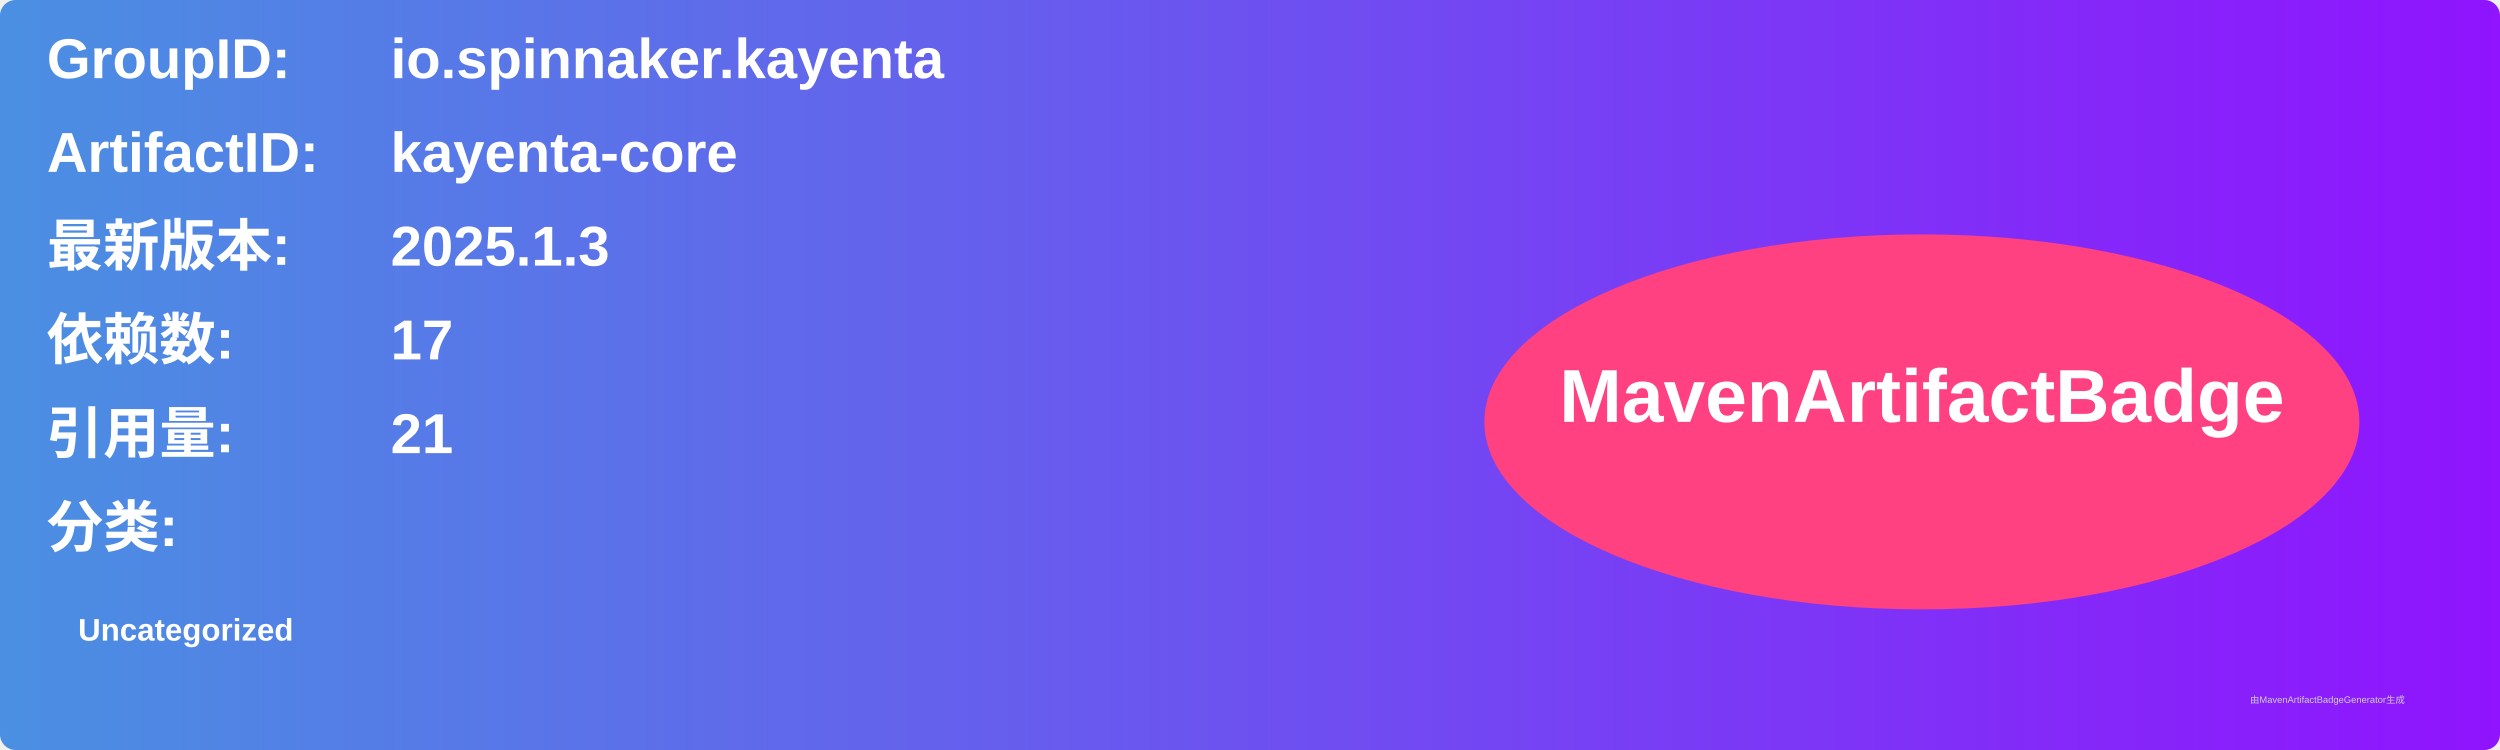
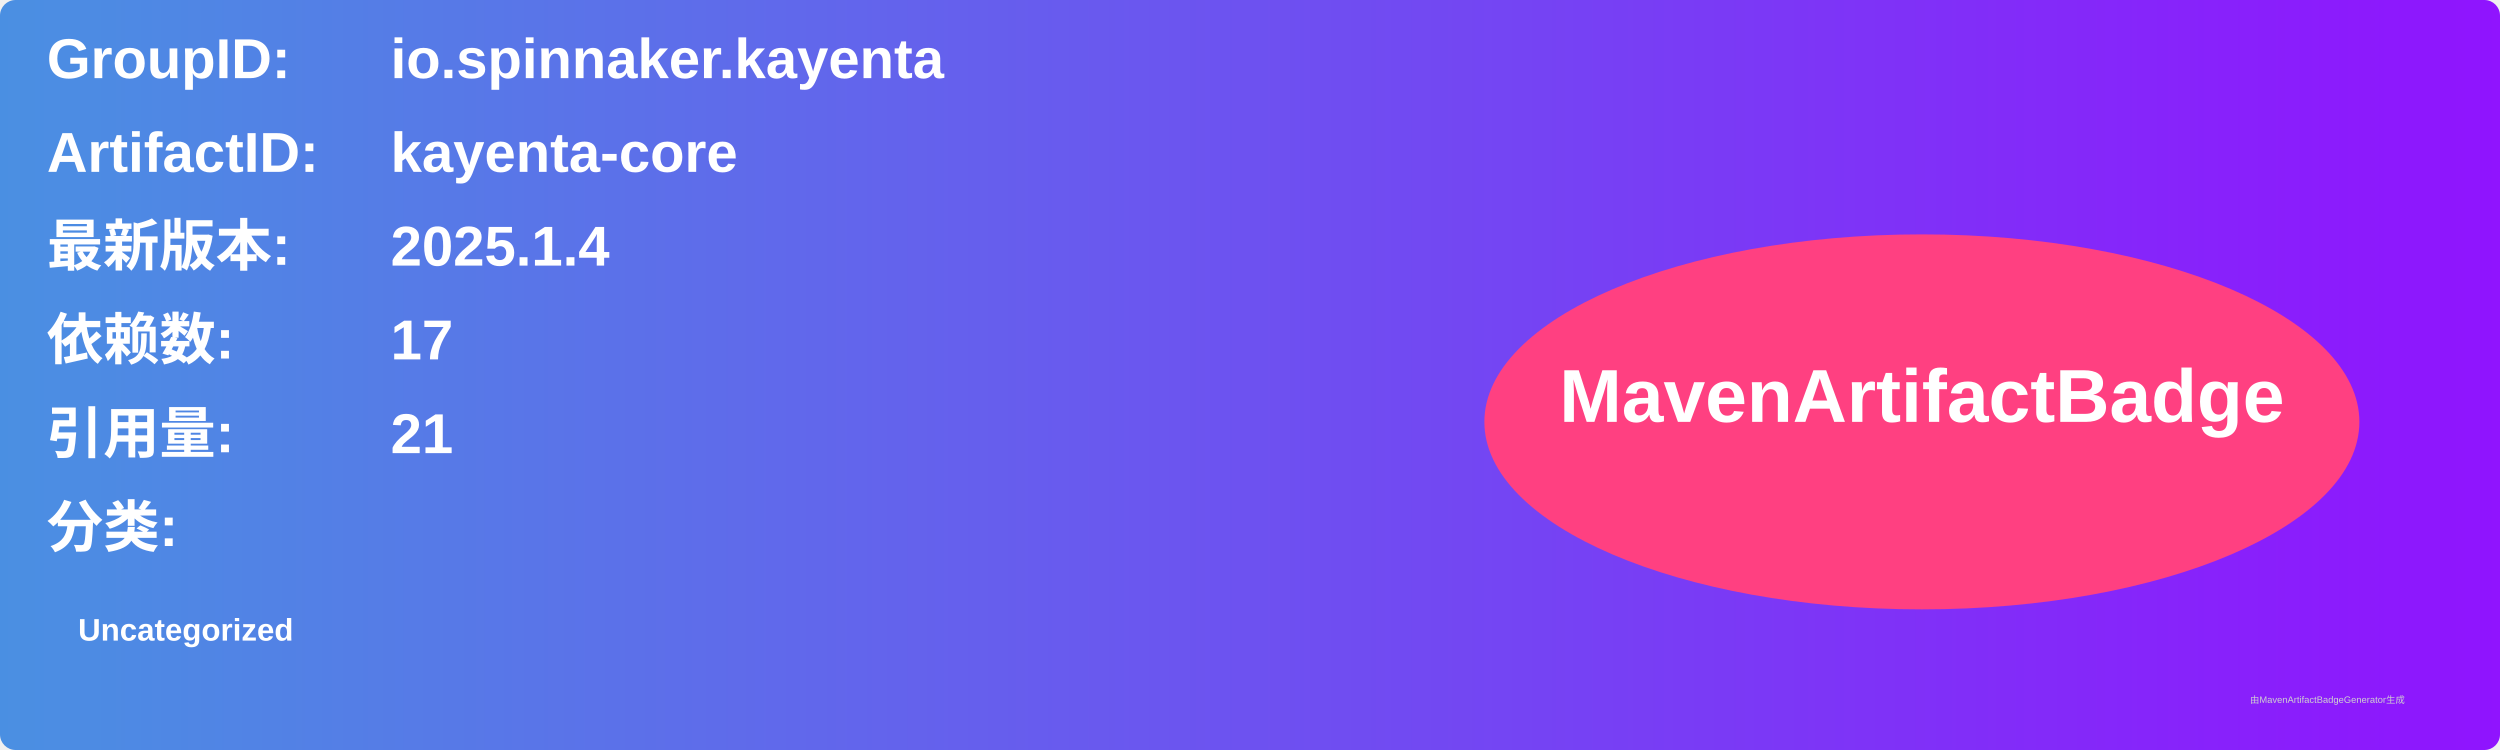
<svg xmlns="http://www.w3.org/2000/svg" width="800" height="240" viewBox="0 0 800 240">
  <linearGradient id="grad" x1="0%" y1="0%" x2="100%" y2="0%">
    <stop offset="0%" stop-color="#4a90e2" />
    <stop offset="100%" stop-color="#9013fe" />
  </linearGradient>
  <rect width="100%" height="100%" rx="5" ry="5" fill="url(#grad)" />
  <g transform="translate(15, 15)">
    <text x="0" y="10" font-family="Arial" font-size="18" fill="white" font-weight="bold" width="260">GroupID:</text>
    <text x="110" y="10" font-family="Arial" font-size="18" fill="white" font-weight="bold" width="460">io.spinnaker.kayenta</text>
    <text x="0" y="40" font-family="Arial" font-size="18" fill="white" font-weight="bold" width="260">ArtifactID:</text>
    <text x="110" y="40" font-family="Arial" font-size="18" fill="white" font-weight="bold" width="460">kayenta-core</text>
    <text x="0" y="70" font-family="Arial" font-size="18" fill="white" font-weight="bold">最新版本:</text>
    <text x="110" y="70" font-family="Arial" font-size="18" fill="white" font-weight="bold">
-       <tspan font-weight="bold">2025.1.3</tspan>
+       <tspan font-weight="bold">2025.1.4</tspan>
    </text>
    <text x="0" y="100" font-family="Arial" font-size="18" fill="white" font-weight="bold">依赖数: </text>
    <text x="110" y="100" font-family="Arial" font-size="18" fill="white">
      <tspan font-weight="bold">17</tspan>
    </text>
    <text x="0" y="130" font-family="Arial" font-size="18" fill="white" font-weight="bold">引用量: </text>
    <text x="110" y="130" font-family="Arial" font-size="18" fill="white">
      <tspan font-weight="bold">21</tspan>
    </text>
    <text x="0" y="160" font-family="Arial" font-size="18" fill="white" font-weight="bold">分类:</text>
    <text x="10" y="190" font-family="Arial" font-size="10" fill="white">
      <tspan font-weight="bold">Uncategorized</tspan>
    </text>
    <ellipse cx="600" cy="120" rx="140" ry="60" fill="#ff4081" />
    <text x="600" y="120" text-anchor="middle" font-family="Arial" font-size="24" fill="white" font-weight="bold">MavenArtifactBadge</text>
  </g>
  <text x="720" y="225" font-family="Arial" font-size="3" fill="#d0d0d0">由MavenArtifactBadgeGenerator生成</text>
</svg>
